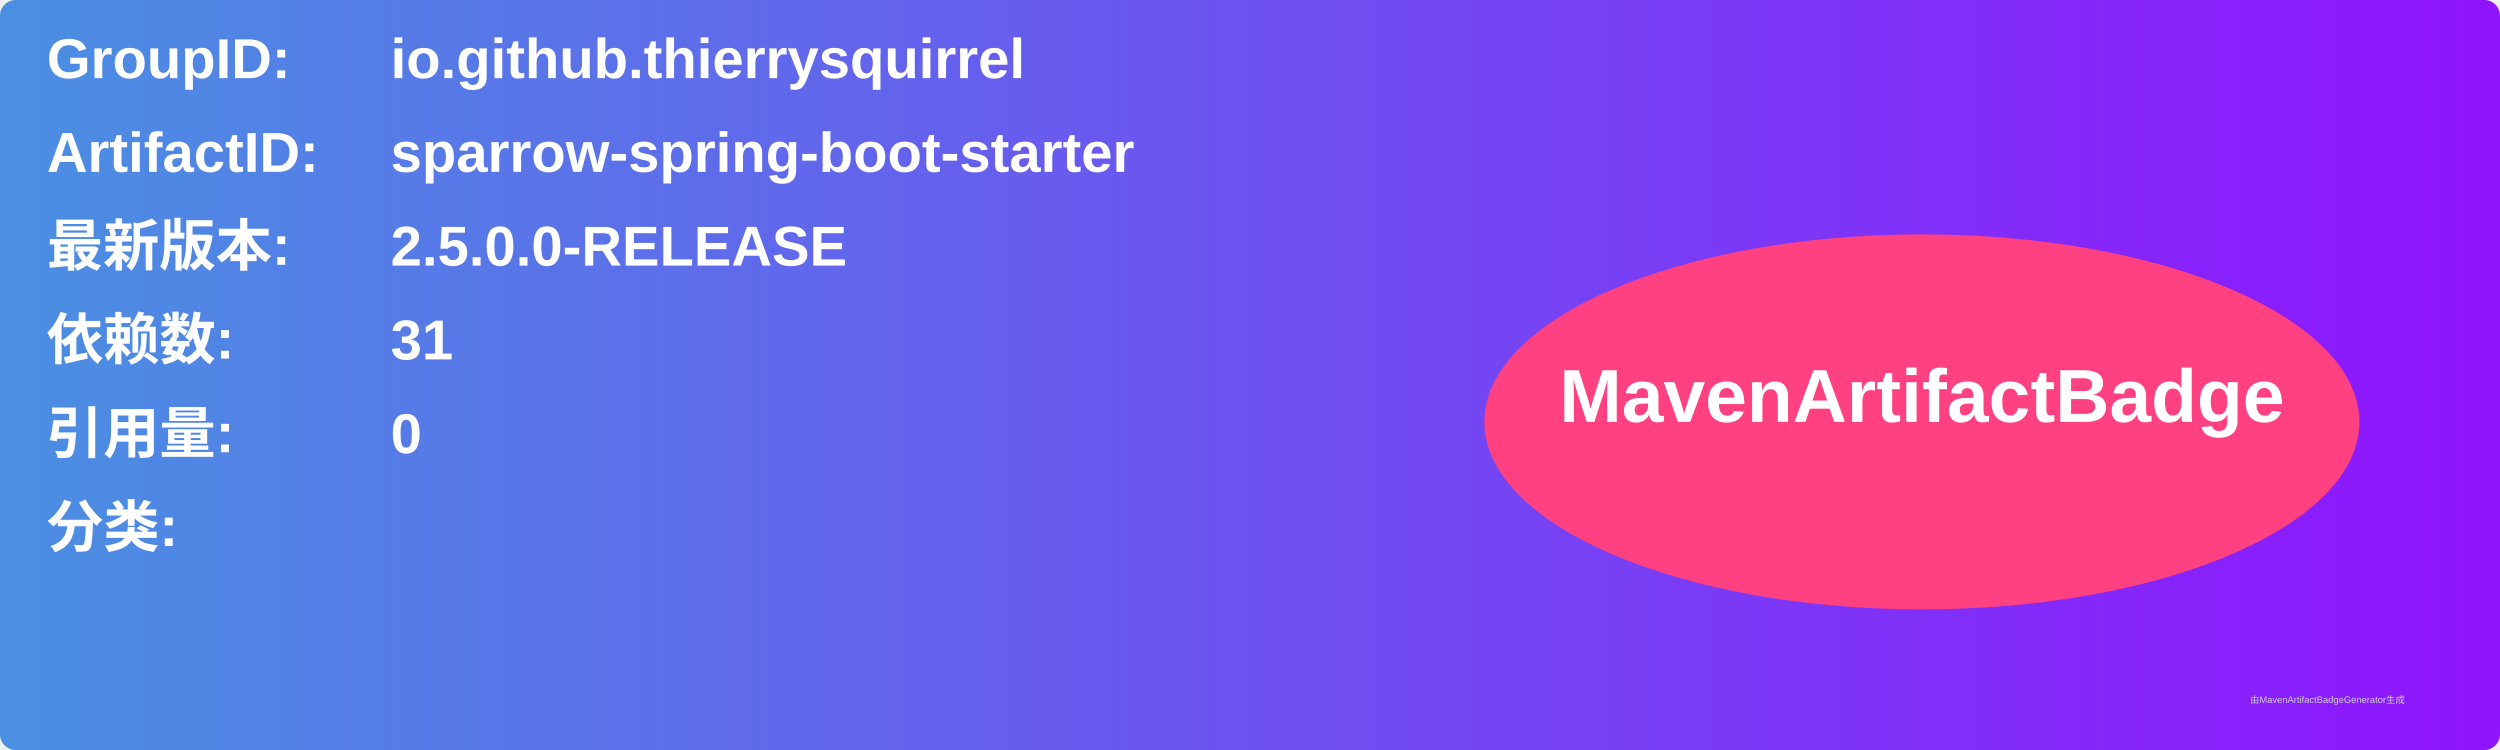
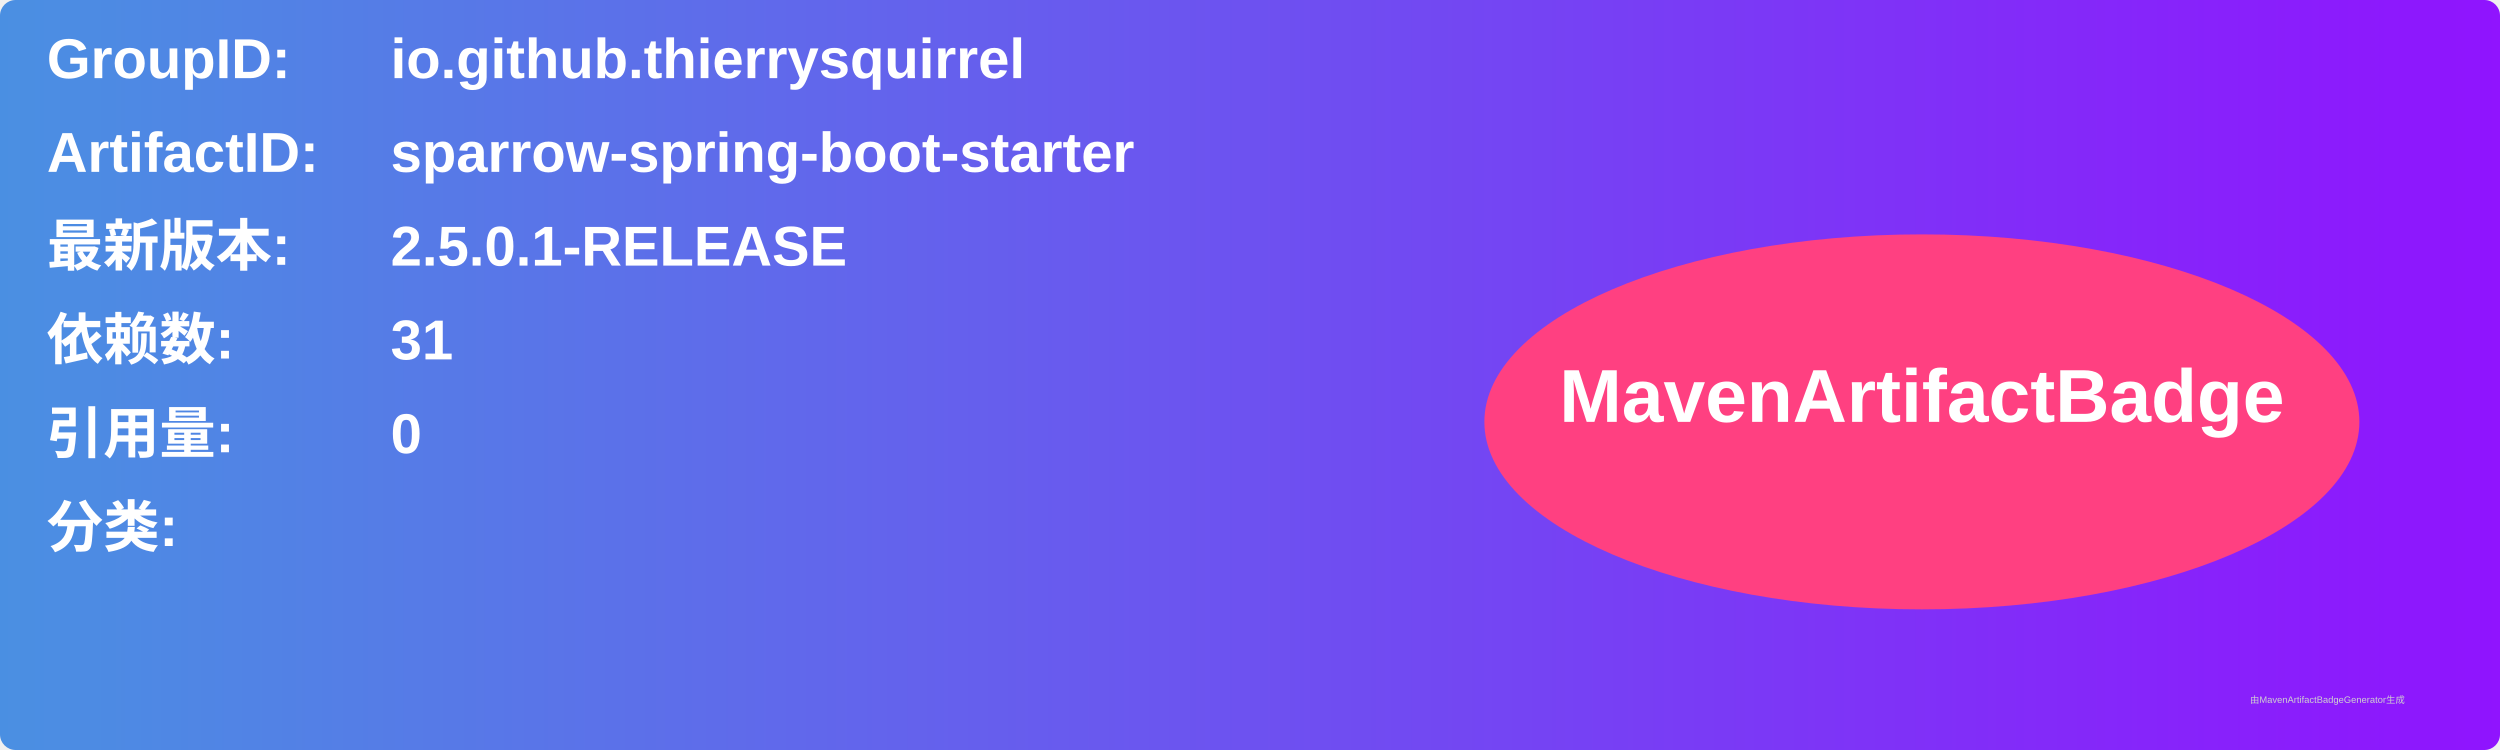
<svg xmlns="http://www.w3.org/2000/svg" width="800" height="240" viewBox="0 0 800 240">
  <linearGradient id="grad" x1="0%" y1="0%" x2="100%" y2="0%">
    <stop offset="0%" stop-color="#4a90e2" />
    <stop offset="100%" stop-color="#9013fe" />
  </linearGradient>
  <rect width="100%" height="100%" rx="5" ry="5" fill="url(#grad)" />
  <g transform="translate(15, 15)">
    <text x="0" y="10" font-family="Arial" font-size="18" fill="white" font-weight="bold" width="260">GroupID:</text>
    <text x="110" y="10" font-family="Arial" font-size="18" fill="white" font-weight="bold" width="460">io.github.thierrysquirrel</text>
    <text x="0" y="40" font-family="Arial" font-size="18" fill="white" font-weight="bold" width="260">ArtifactID:</text>
    <text x="110" y="40" font-family="Arial" font-size="18" fill="white" font-weight="bold" width="460">sparrow-spring-boot-starter</text>
    <text x="0" y="70" font-family="Arial" font-size="18" fill="white" font-weight="bold">最新版本:</text>
    <text x="110" y="70" font-family="Arial" font-size="18" fill="white" font-weight="bold">
-       <tspan font-weight="bold">2.5.0.0-RELEASE</tspan>
+       <tspan font-weight="bold">2.5.0.1-RELEASE</tspan>
    </text>
    <text x="0" y="100" font-family="Arial" font-size="18" fill="white" font-weight="bold">依赖数: </text>
    <text x="110" y="100" font-family="Arial" font-size="18" fill="white">
      <tspan font-weight="bold">31</tspan>
    </text>
    <text x="0" y="130" font-family="Arial" font-size="18" fill="white" font-weight="bold">引用量: </text>
    <text x="110" y="130" font-family="Arial" font-size="18" fill="white">
      <tspan font-weight="bold">0</tspan>
    </text>
    <text x="0" y="160" font-family="Arial" font-size="18" fill="white" font-weight="bold">分类:</text>
    <text x="10" y="190" font-family="Arial" font-size="10" fill="white">
      <tspan font-weight="bold" />
    </text>
    <ellipse cx="600" cy="120" rx="140" ry="60" fill="#ff4081" />
    <text x="600" y="120" text-anchor="middle" font-family="Arial" font-size="24" fill="white" font-weight="bold">MavenArtifactBadge</text>
  </g>
  <text x="720" y="225" font-family="Arial" font-size="3" fill="#d0d0d0">由MavenArtifactBadgeGenerator生成</text>
</svg>
